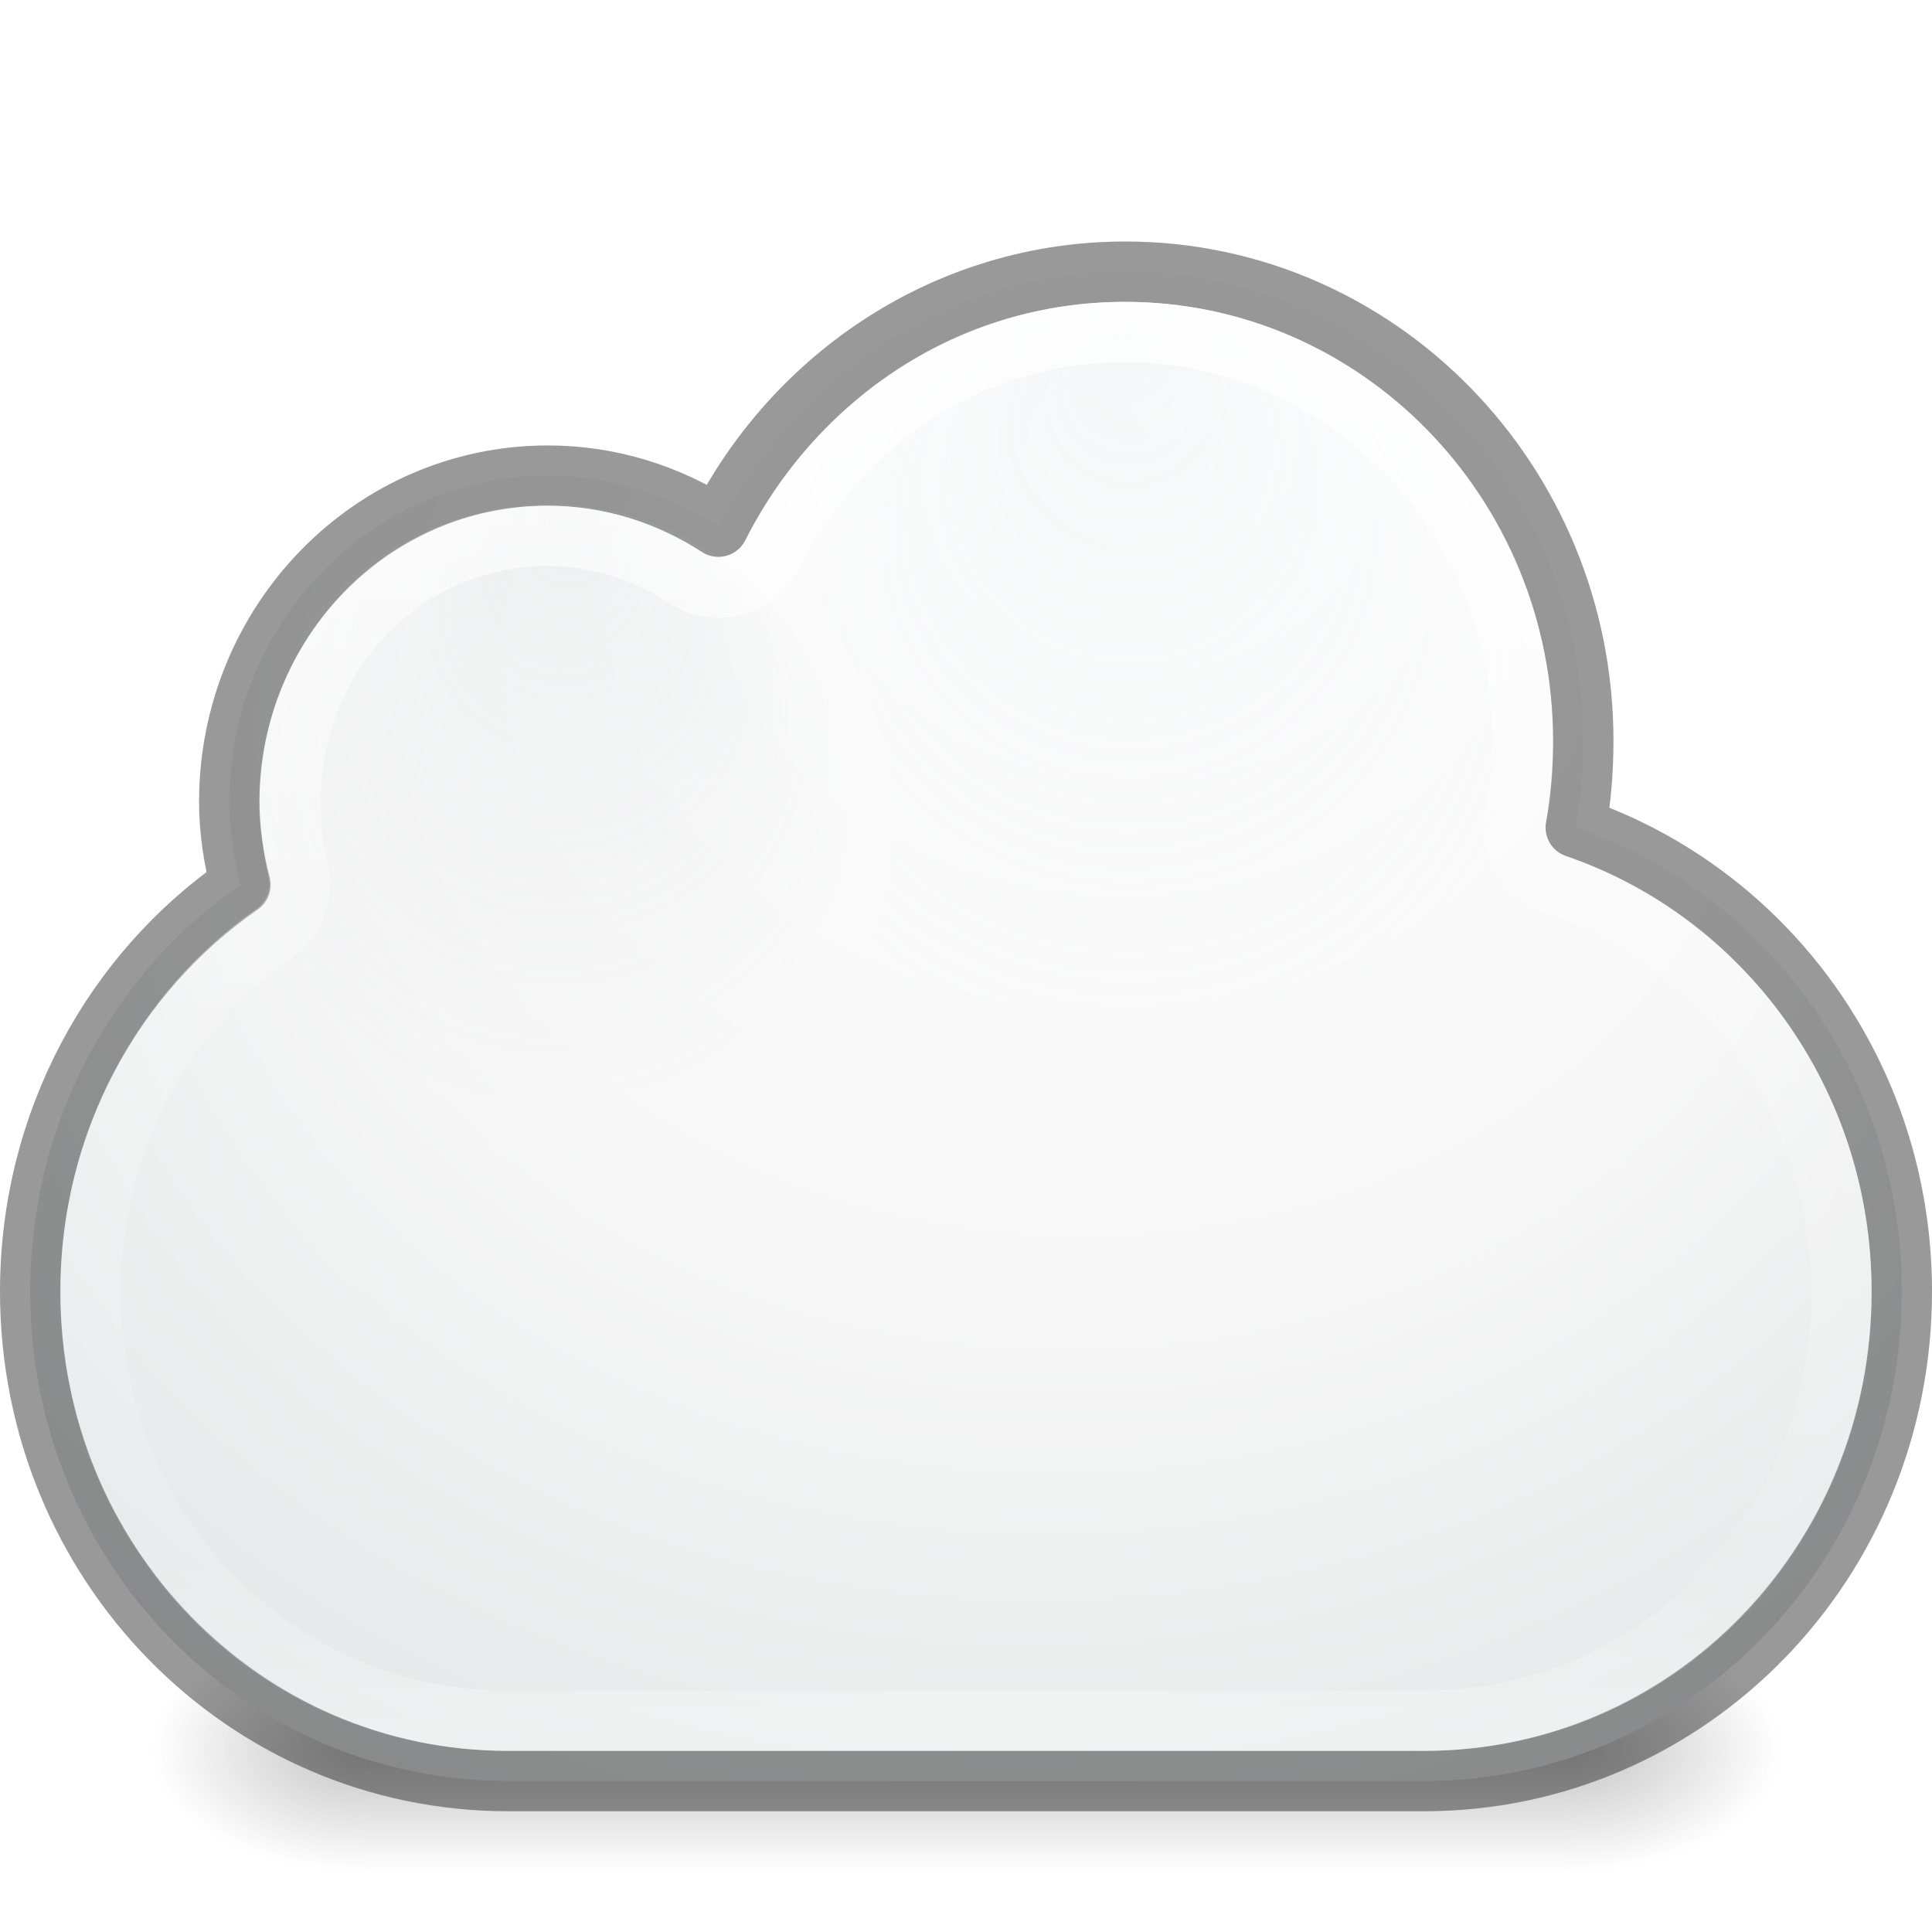
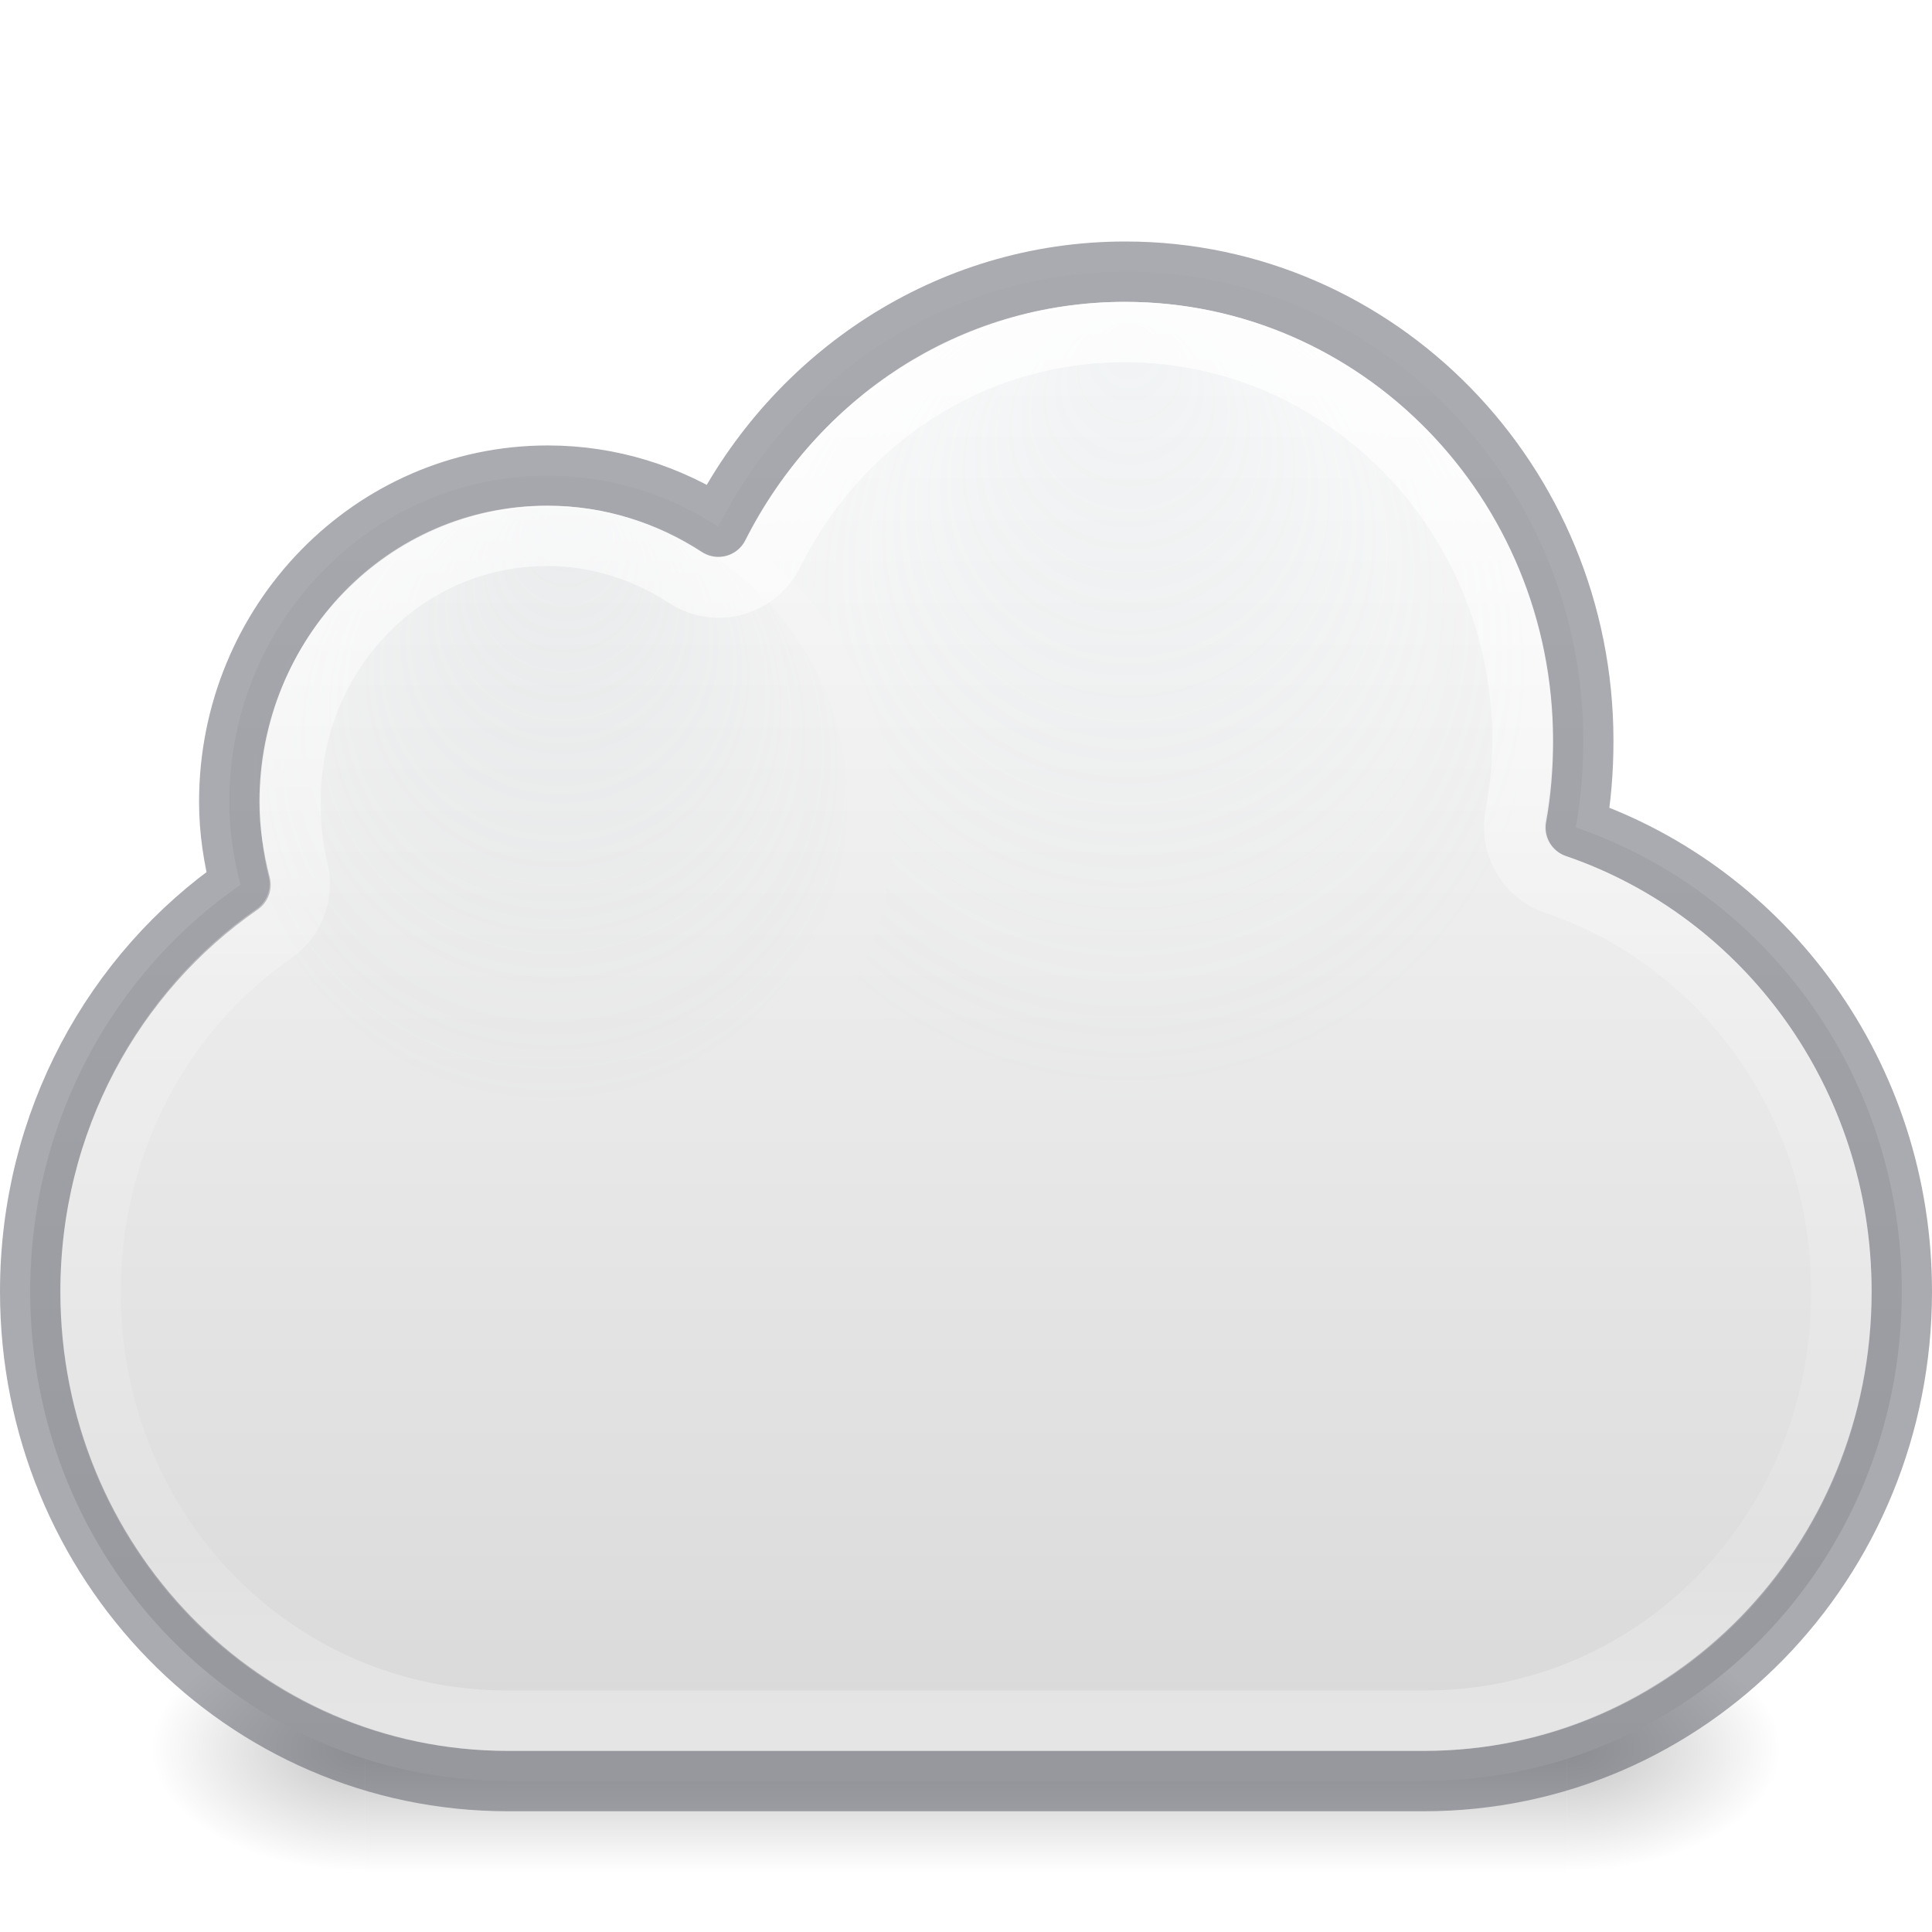
- <svg xmlns="http://www.w3.org/2000/svg" xmlns:xlink="http://www.w3.org/1999/xlink" version="1.1" width="32" height="32" id="svg4082">
+ <svg xmlns="http://www.w3.org/2000/svg" xmlns:xlink="http://www.w3.org/1999/xlink" id="svg4082" height="32" width="32" version="1.1">
  <defs id="defs4084">
-     <linearGradient x1="20.154" y1="3.022" x2="20.154" y2="26.667" id="linearGradient4015" xlink:href="#linearGradient4017" gradientUnits="userSpaceOnUse" />
+     <linearGradient id="linearGradient855">
+       <stop id="stop851" offset="0" style="stop-color:#fafafa;stop-opacity:1" />
+       <stop id="stop853" offset="1" style="stop-color:#d4d4d4;stop-opacity:1" />
+     </linearGradient>
+     <linearGradient gradientTransform="translate(0,2)" gradientUnits="userSpaceOnUse" xlink:href="#linearGradient4017" id="linearGradient4015" y2="26.667" x2="20.154" y1="3.022" x1="20.154" />
    <linearGradient id="linearGradient4017">
-       <stop id="stop4019" style="stop-color:#ffffff;stop-opacity:1" offset="0" />
-       <stop id="stop4021" style="stop-color:#ffffff;stop-opacity:0.235" offset="0.496" />
-       <stop id="stop4023" style="stop-color:#ffffff;stop-opacity:0.157" offset="0.88" />
-       <stop id="stop4025" style="stop-color:#ffffff;stop-opacity:0.392" offset="1" />
+       <stop offset="0" style="stop-color:#ffffff;stop-opacity:1" id="stop4019" />
+       <stop offset="0.496" style="stop-color:#ffffff;stop-opacity:0.235" id="stop4021" />
+       <stop offset="0.88" style="stop-color:#ffffff;stop-opacity:0.157" id="stop4023" />
+       <stop offset="1" style="stop-color:#ffffff;stop-opacity:0.392" id="stop4025" />
    </linearGradient>
-     <radialGradient cx="680.566" cy="365.658" r="12.053" fx="681.326" fy="354.216" id="radialGradient3182" xlink:href="#linearGradient9165-5-1" gradientUnits="userSpaceOnUse" />
+     <radialGradient gradientTransform="matrix(0.446783,0,0,0.4428796,-294.9695,-148.646)" gradientUnits="userSpaceOnUse" xlink:href="#linearGradient9165-5-1" id="radialGradient3182" fy="354.216" fx="681.326" r="12.053" cy="365.658" cx="680.566" />
    <linearGradient id="linearGradient9165-5-1">
-       <stop id="stop9167-7-12" style="stop-color:#acb9bf;stop-opacity:1" offset="0" />
-       <stop id="stop9169-0-4" style="stop-color:#acb9bf;stop-opacity:0" offset="1" />
+       <stop offset="0" style="stop-color:#acb9bf;stop-opacity:1" id="stop9167-7-12" />
+       <stop offset="1" style="stop-color:#acb9bf;stop-opacity:0" id="stop9169-0-4" />
    </linearGradient>
-     <radialGradient cx="680.566" cy="365.658" r="12.053" fx="680.602" fy="355.258" id="radialGradient3164" xlink:href="#linearGradient9165-59" gradientUnits="userSpaceOnUse" gradientTransform="matrix(0.5992717,0,0,0.5940361,-389.1548,-205.6169)" />
+     <radialGradient gradientTransform="matrix(0.5992717,0,0,0.5940361,-389.1548,-205.6169)" gradientUnits="userSpaceOnUse" xlink:href="#linearGradient9165-59" id="radialGradient3164" fy="355.258" fx="680.602" r="12.053" cy="365.658" cx="680.566" />
    <linearGradient id="linearGradient9165-59">
-       <stop id="stop9167-6" style="stop-color:#b6c5cc;stop-opacity:1" offset="0" />
-       <stop id="stop9169-9" style="stop-color:#e5f0f6;stop-opacity:0" offset="1" />
+       <stop offset="0" style="stop-color:#b6c5cc;stop-opacity:1" id="stop9167-6" />
+       <stop offset="1" style="stop-color:#e5f0f6;stop-opacity:0" id="stop9169-9" />
    </linearGradient>
-     <radialGradient cx="676" cy="-233.5" r="29.5" fx="680.406" fy="-249.594" id="radialGradient3169" xlink:href="#linearGradient4747-3" gradientUnits="userSpaceOnUse" gradientTransform="matrix(0.8178032,1.9067797e-8,-1.5649504e-8,0.6595186,-536.8349,170.9976)" />
-     <linearGradient id="linearGradient4747-3">
-       <stop id="stop4749-7" style="stop-color:#ffffff;stop-opacity:1" offset="0" />
-       <stop id="stop9072-8" style="stop-color:#f7f7f7;stop-opacity:1" offset="0.5" />
-       <stop id="stop4751-3" style="stop-color:#dbe0e1;stop-opacity:1" offset="1" />
+     <radialGradient gradientTransform="matrix(2.003784,0,0,1.4,27.98813,-17.4)" gradientUnits="userSpaceOnUse" xlink:href="#linearGradient3688-5" id="radialGradient3176" fy="43.5" fx="4.993" r="2.5" cy="43.5" cx="4.993" />
+     <linearGradient id="linearGradient3688-5">
+       <stop offset="0" style="stop-color:#000000;stop-opacity:1" id="stop3690-8" />
+       <stop offset="1" style="stop-color:#000000;stop-opacity:0" id="stop3692-6" />
    </linearGradient>
-     <radialGradient cx="4.993" cy="43.5" r="2.5" fx="4.993" fy="43.5" id="radialGradient3176" xlink:href="#linearGradient3688-5" gradientUnits="userSpaceOnUse" gradientTransform="matrix(2.003784,0,0,1.4,27.98813,-17.4)" />
-     <linearGradient id="linearGradient3688-5">
-       <stop id="stop3690-8" style="stop-color:#000000;stop-opacity:1" offset="0" />
-       <stop id="stop3692-6" style="stop-color:#000000;stop-opacity:0" offset="1" />
+     <radialGradient gradientTransform="matrix(2.003784,0,0,1.4,-20.01187,-104.4)" gradientUnits="userSpaceOnUse" xlink:href="#linearGradient3688-5" id="radialGradient3178" fy="43.5" fx="4.993" r="2.5" cy="43.5" cx="4.993" />
+     <linearGradient gradientUnits="userSpaceOnUse" xlink:href="#linearGradient3702-4-7" id="linearGradient3180" y2="39.999" x2="25.058" y1="47.028" x1="25.058" />
+     <linearGradient id="linearGradient3702-4-7">
+       <stop offset="0" style="stop-color:#000000;stop-opacity:0" id="stop3704-7-8" />
+       <stop offset="0.5" style="stop-color:#000000;stop-opacity:1" id="stop3710-0-0" />
+       <stop offset="1" style="stop-color:#000000;stop-opacity:0" id="stop3706-7-2" />
    </linearGradient>
-     <radialGradient cx="4.993" cy="43.5" r="2.5" fx="4.993" fy="43.5" id="radialGradient3178" xlink:href="#linearGradient3688-5" gradientUnits="userSpaceOnUse" gradientTransform="matrix(2.003784,0,0,1.4,-20.01187,-104.4)" />
-     <linearGradient x1="25.058" y1="47.028" x2="25.058" y2="39.999" id="linearGradient3180" xlink:href="#linearGradient3702-4-7" gradientUnits="userSpaceOnUse" />
-     <linearGradient id="linearGradient3702-4-7">
-       <stop id="stop3704-7-8" style="stop-color:#000000;stop-opacity:0" offset="0" />
-       <stop id="stop3710-0-0" style="stop-color:#000000;stop-opacity:1" offset="0.5" />
-       <stop id="stop3706-7-2" style="stop-color:#000000;stop-opacity:0" offset="1" />
-     </linearGradient>
+     <linearGradient gradientUnits="userSpaceOnUse" y2="32.322" x2="19.83" y1="6.203" x1="19.83" id="linearGradient857" xlink:href="#linearGradient855" />
  </defs>
-   <g id="layer1">
-     <g transform="matrix(0.6749934,0,0,0.4535981,-0.199987,9.680904)" id="g2036-4" style="opacity:0.6;display:inline">
-       <g transform="matrix(1.052632,0,0,1.285713,-1.263158,-13.42854)" id="g3712-3-7" style="opacity:0.4">
-         <rect width="5" height="7" x="38" y="40" id="rect2801-5" style="fill:url(#radialGradient3176);fill-opacity:1;stroke:none" />
-         <rect width="5" height="7" x="-10" y="-47" transform="scale(-1,-1)" id="rect3696-8" style="fill:url(#radialGradient3178);fill-opacity:1;stroke:none" />
-         <rect width="28" height="7" x="10" y="40" id="rect3700-8" style="fill:url(#linearGradient3180);fill-opacity:1;stroke:none" />
-       </g>
-     </g>
-     <path d="m 18.638,4.5 c -2.936,0 -5.479,1.723 -6.74,4.223 C 11.081,8.191 10.114,7.878 9.074,7.878 c -2.914,0 -5.277,2.42 -5.277,5.405 0,0.475 0.073,0.934 0.186,1.372 -2.105,1.454 -3.483,3.928 -3.483,6.736 0,4.492 3.53,8.108 7.915,8.108 l 15.17,0 c 4.385,0 7.915,-3.616 7.915,-8.108 0,-3.587 -2.26,-6.611 -5.4,-7.686 0.085,-0.466 0.124,-0.944 0.124,-1.436 0,-4.291 -3.396,-7.77 -7.585,-7.77 z" id="rect4519" style="color:#000000;fill:url(#radialGradient3169);fill-opacity:1;fill-rule:nonzero;stroke:none;stroke-width:1;marker:none;visibility:visible;display:inline;overflow:visible;enable-background:accumulate" />
-     <path d="m 18.638,4.5 c -2.936,0 -5.479,1.723 -6.74,4.223 C 11.081,8.191 10.114,7.878 9.074,7.878 c -2.914,0 -5.277,2.42 -5.277,5.405 0,0.475 0.073,0.934 0.186,1.372 C 1.879,16.11 0.5,18.584 0.5,21.392 c 0,4.492 3.53,8.108 7.915,8.108 l 15.17,0 c 4.385,0 7.915,-3.616 7.915,-8.108 0,-3.587 -2.26,-6.611 -5.4,-7.686 0.085,-0.466 0.124,-0.944 0.124,-1.436 0,-4.291 -3.396,-7.77 -7.585,-7.77 z" id="rect4519-6" style="opacity:0.4;color:#000000;fill:none;stroke:#000000;stroke-width:1;stroke-linecap:round;stroke-linejoin:round;stroke-miterlimit:4;stroke-opacity:1;stroke-dasharray:none;stroke-dashoffset:0;marker:none;visibility:visible;display:inline;overflow:visible;enable-background:accumulate" />
-     <path d="m 18.681,5.03 c -2.777,0 -5.14,1.698 -6.124,4.099 1.359,1.044 2.235,2.682 2.235,4.518 0,0.977 -0.232,1.9 -0.669,2.704 1.188,1.122 2.787,1.814 4.558,1.814 3.658,0 6.635,-2.951 6.635,-6.577 0,-3.626 -2.977,-6.559 -6.635,-6.559 z" id="path9151" style="opacity:0.15;color:#000000;fill:url(#radialGradient3164);fill-opacity:1;fill-rule:nonzero;stroke:none;stroke-width:1.879;marker:none;visibility:visible;display:inline;overflow:visible;enable-background:accumulate" />
-     <path d="m 691.618,365.658 a 11.053,11.053 0 1 1 -22.105,0 11.053,11.053 0 1 1 22.105,0 z" transform="matrix(0.446783,0,0,0.4428796,-294.9695,-148.646)" id="path9151-6" style="opacity:0.15;color:#000000;fill:url(#radialGradient3182);fill-opacity:1;fill-rule:nonzero;stroke:none;stroke-width:1.176;marker:none;visibility:visible;display:inline;overflow:visible;enable-background:accumulate" />
-     <path d="m 18.625,3.5 c -2.544,0 -4.711,1.472 -5.812,3.656 A 1.005,1.005 0 0 1 11.344,7.562 C 10.686,7.135 9.901,6.875 9.062,6.875 c -2.357,0 -4.25,1.945 -4.25,4.406 0,0.412 0.039,0.789 0.125,1.125 a 1.005,1.005 0 0 1 -0.406,1.062 C 2.701,14.734 1.5,16.924 1.5,19.406 1.5,23.373 4.572,26.5 8.406,26.5 l 15.188,0 c 3.834,0 6.906,-3.127 6.906,-7.094 0,-3.164 -1.986,-5.815 -4.719,-6.75 a 1.005,1.005 0 0 1 -0.688,-1.125 c 0.073,-0.401 0.125,-0.813 0.125,-1.25 C 25.219,6.521 22.256,3.5 18.625,3.5 z" transform="translate(0,2)" id="path4007" style="opacity:0.8;color:#000000;fill:none;stroke:url(#linearGradient4015);stroke-width:1;stroke-linecap:round;stroke-linejoin:round;stroke-miterlimit:4;stroke-opacity:1;stroke-dasharray:none;stroke-dashoffset:0;marker:none;visibility:visible;display:inline;overflow:visible;enable-background:accumulate" />
+   <g style="opacity:0.24" id="g3712-3-7" transform="matrix(0.7105196,0,0,0.5831969,-1.05261,3.589744)">
+     <rect style="fill:url(#radialGradient3176);fill-opacity:1;stroke:none" id="rect2801-5" y="40" x="38" height="7" width="5" />
+     <rect style="fill:url(#radialGradient3178);fill-opacity:1;stroke:none" id="rect3696-8" transform="scale(-1)" y="-47" x="-10" height="7" width="5" />
+     <rect style="fill:url(#linearGradient3180);fill-opacity:1;stroke:none" id="rect3700-8" y="40" x="10" height="7" width="28" />
  </g>
+   <path d="m 18.638,4.5 c -2.936,0 -5.479,1.723 -6.74,4.223 C 11.081,8.191 10.114,7.878 9.074,7.878 c -2.914,0 -5.277,2.42 -5.277,5.405 0,0.475 0.073,0.934 0.186,1.372 -2.105,1.454 -3.483,3.928 -3.483,6.736 0,4.492 3.53,8.108 7.915,8.108 H 23.585 c 4.385,0 7.915,-3.616 7.915,-8.108 0,-3.587 -2.26,-6.611 -5.4,-7.686 0.085,-0.466 0.124,-0.944 0.124,-1.436 0,-4.291 -3.396,-7.77 -7.585,-7.77 z" id="rect4519" style="color:#000000;display:inline;overflow:visible;visibility:visible;fill:url(#linearGradient857);fill-opacity:1;fill-rule:nonzero;stroke:none;stroke-width:1;marker:none;enable-background:accumulate" />
+   <path d="m 18.638,4.5 c -2.936,0 -5.479,1.723 -6.74,4.223 C 11.081,8.191 10.114,7.878 9.074,7.878 c -2.914,0 -5.277,2.42 -5.277,5.405 0,0.475 0.073,0.934 0.186,1.372 C 1.879,16.11 0.5,18.584 0.5,21.392 c 0,4.492 3.53,8.108 7.915,8.108 H 23.585 c 4.385,0 7.915,-3.616 7.915,-8.108 0,-3.587 -2.26,-6.611 -5.4,-7.686 0.085,-0.466 0.124,-0.944 0.124,-1.436 0,-4.291 -3.396,-7.77 -7.585,-7.77 z" id="rect4519-6" style="color:#000000;display:inline;overflow:visible;visibility:visible;opacity:0.5;fill:none;stroke:#555761;stroke-width:1;stroke-linecap:round;stroke-linejoin:round;stroke-miterlimit:4;stroke-dasharray:none;stroke-dashoffset:0;stroke-opacity:1;marker:none;enable-background:accumulate" />
+   <path d="m 18.681,5.03 c -2.777,0 -5.14,1.698 -6.124,4.099 1.359,1.044 2.235,2.682 2.235,4.518 0,0.977 -0.232,1.9 -0.669,2.704 1.188,1.122 2.787,1.814 4.558,1.814 3.658,0 6.635,-2.951 6.635,-6.577 0,-3.626 -2.977,-6.559 -6.635,-6.559 z" id="path9151" style="color:#000000;display:inline;overflow:visible;visibility:visible;opacity:0.15;fill:url(#radialGradient3164);fill-opacity:1;fill-rule:nonzero;stroke:none;stroke-width:1.879;marker:none;enable-background:accumulate" />
+   <path d="m 14.034,13.296 a 4.938,4.895 0 1 1 -9.876,0 4.938,4.895 0 1 1 9.876,0 z" id="path9151-6" style="color:#000000;display:inline;overflow:visible;visibility:visible;opacity:0.15;fill:url(#radialGradient3182);fill-opacity:1;fill-rule:nonzero;stroke:none;stroke-width:0.523;marker:none;enable-background:accumulate" />
+   <path d="m 18.625,5.5 c -2.544,0 -4.711,1.472 -5.812,3.656 A 1.005,1.005 0 0 1 11.344,9.562 C 10.686,9.135 9.901,8.875 9.062,8.875 c -2.357,0 -4.25,1.945 -4.25,4.406 0,0.412 0.039,0.789 0.125,1.125 a 1.005,1.005 0 0 1 -0.406,1.062 C 2.701,16.734 1.5,18.924 1.5,21.406 1.5,25.373 4.572,28.5 8.406,28.5 h 15.188 c 3.834,0 6.906,-3.127 6.906,-7.094 0,-3.164 -1.986,-5.815 -4.719,-6.75 a 1.005,1.005 0 0 1 -0.688,-1.125 c 0.073,-0.401 0.125,-0.813 0.125,-1.25 C 25.219,8.521 22.256,5.5 18.625,5.5 Z" id="path4007" style="color:#000000;display:inline;overflow:visible;visibility:visible;opacity:0.8;fill:none;stroke:url(#linearGradient4015);stroke-width:1;stroke-linecap:round;stroke-linejoin:round;stroke-miterlimit:4;stroke-dasharray:none;stroke-dashoffset:0;stroke-opacity:1;marker:none;enable-background:accumulate" />
</svg>
